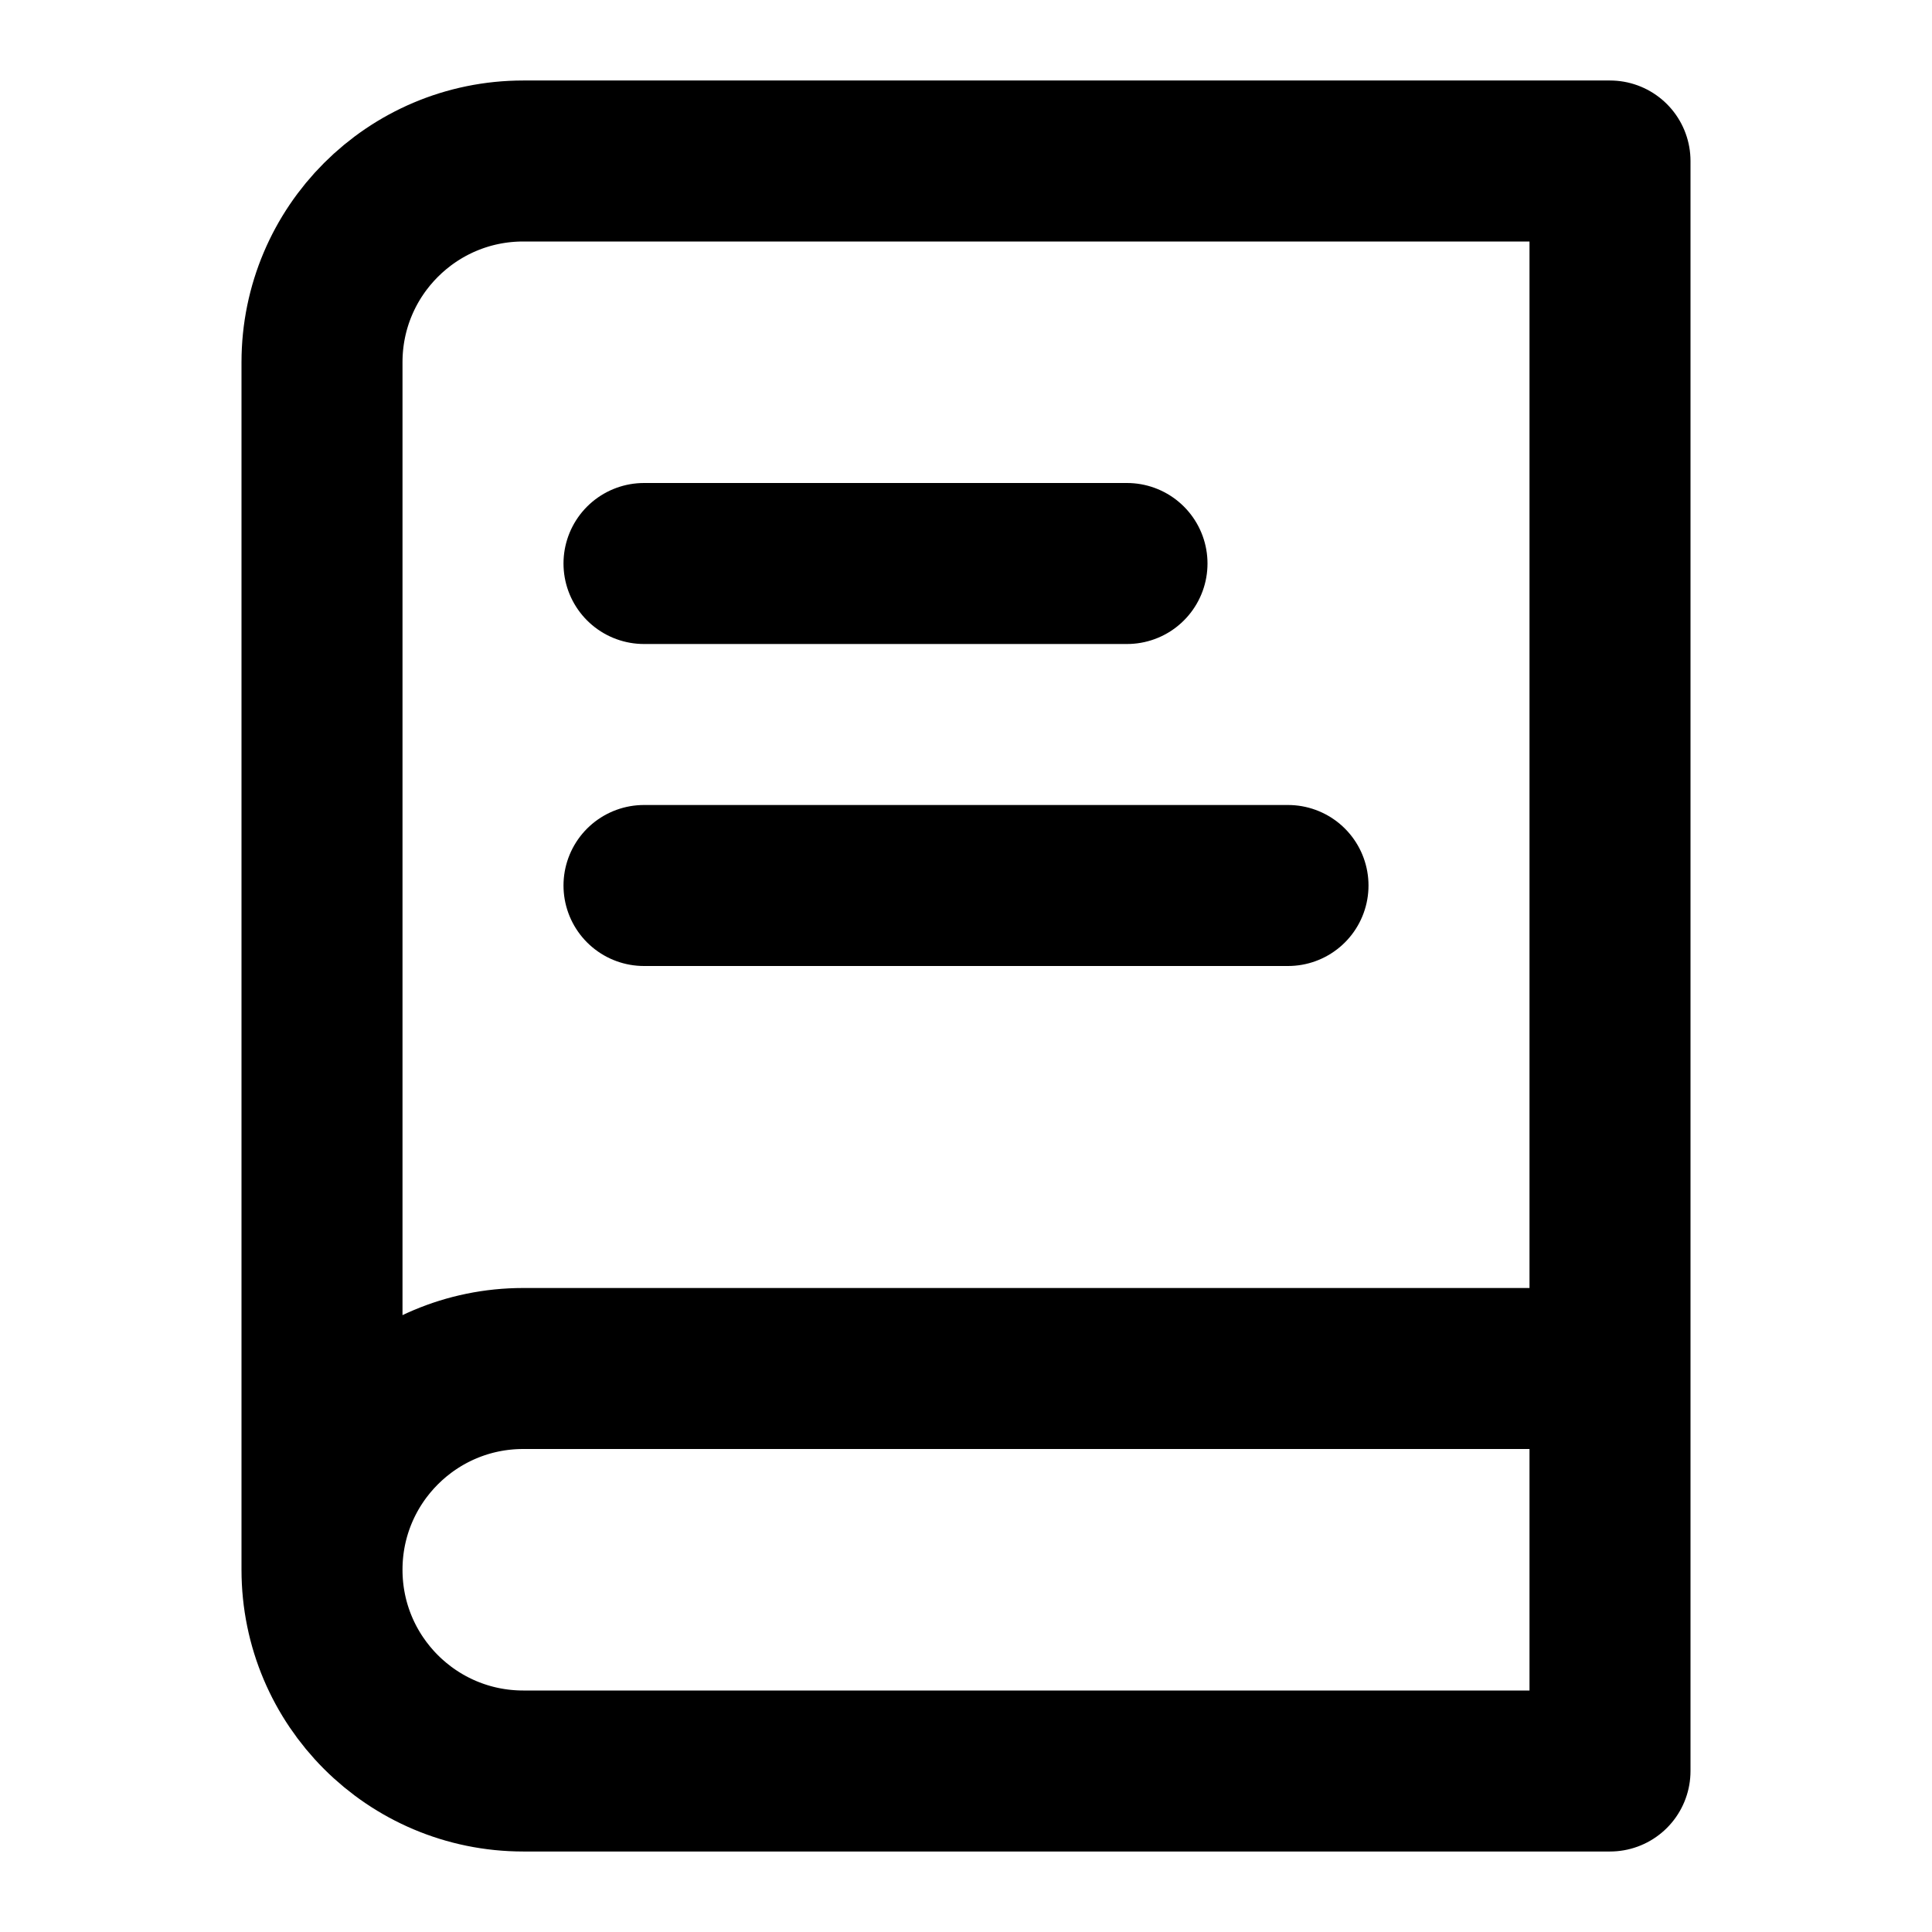
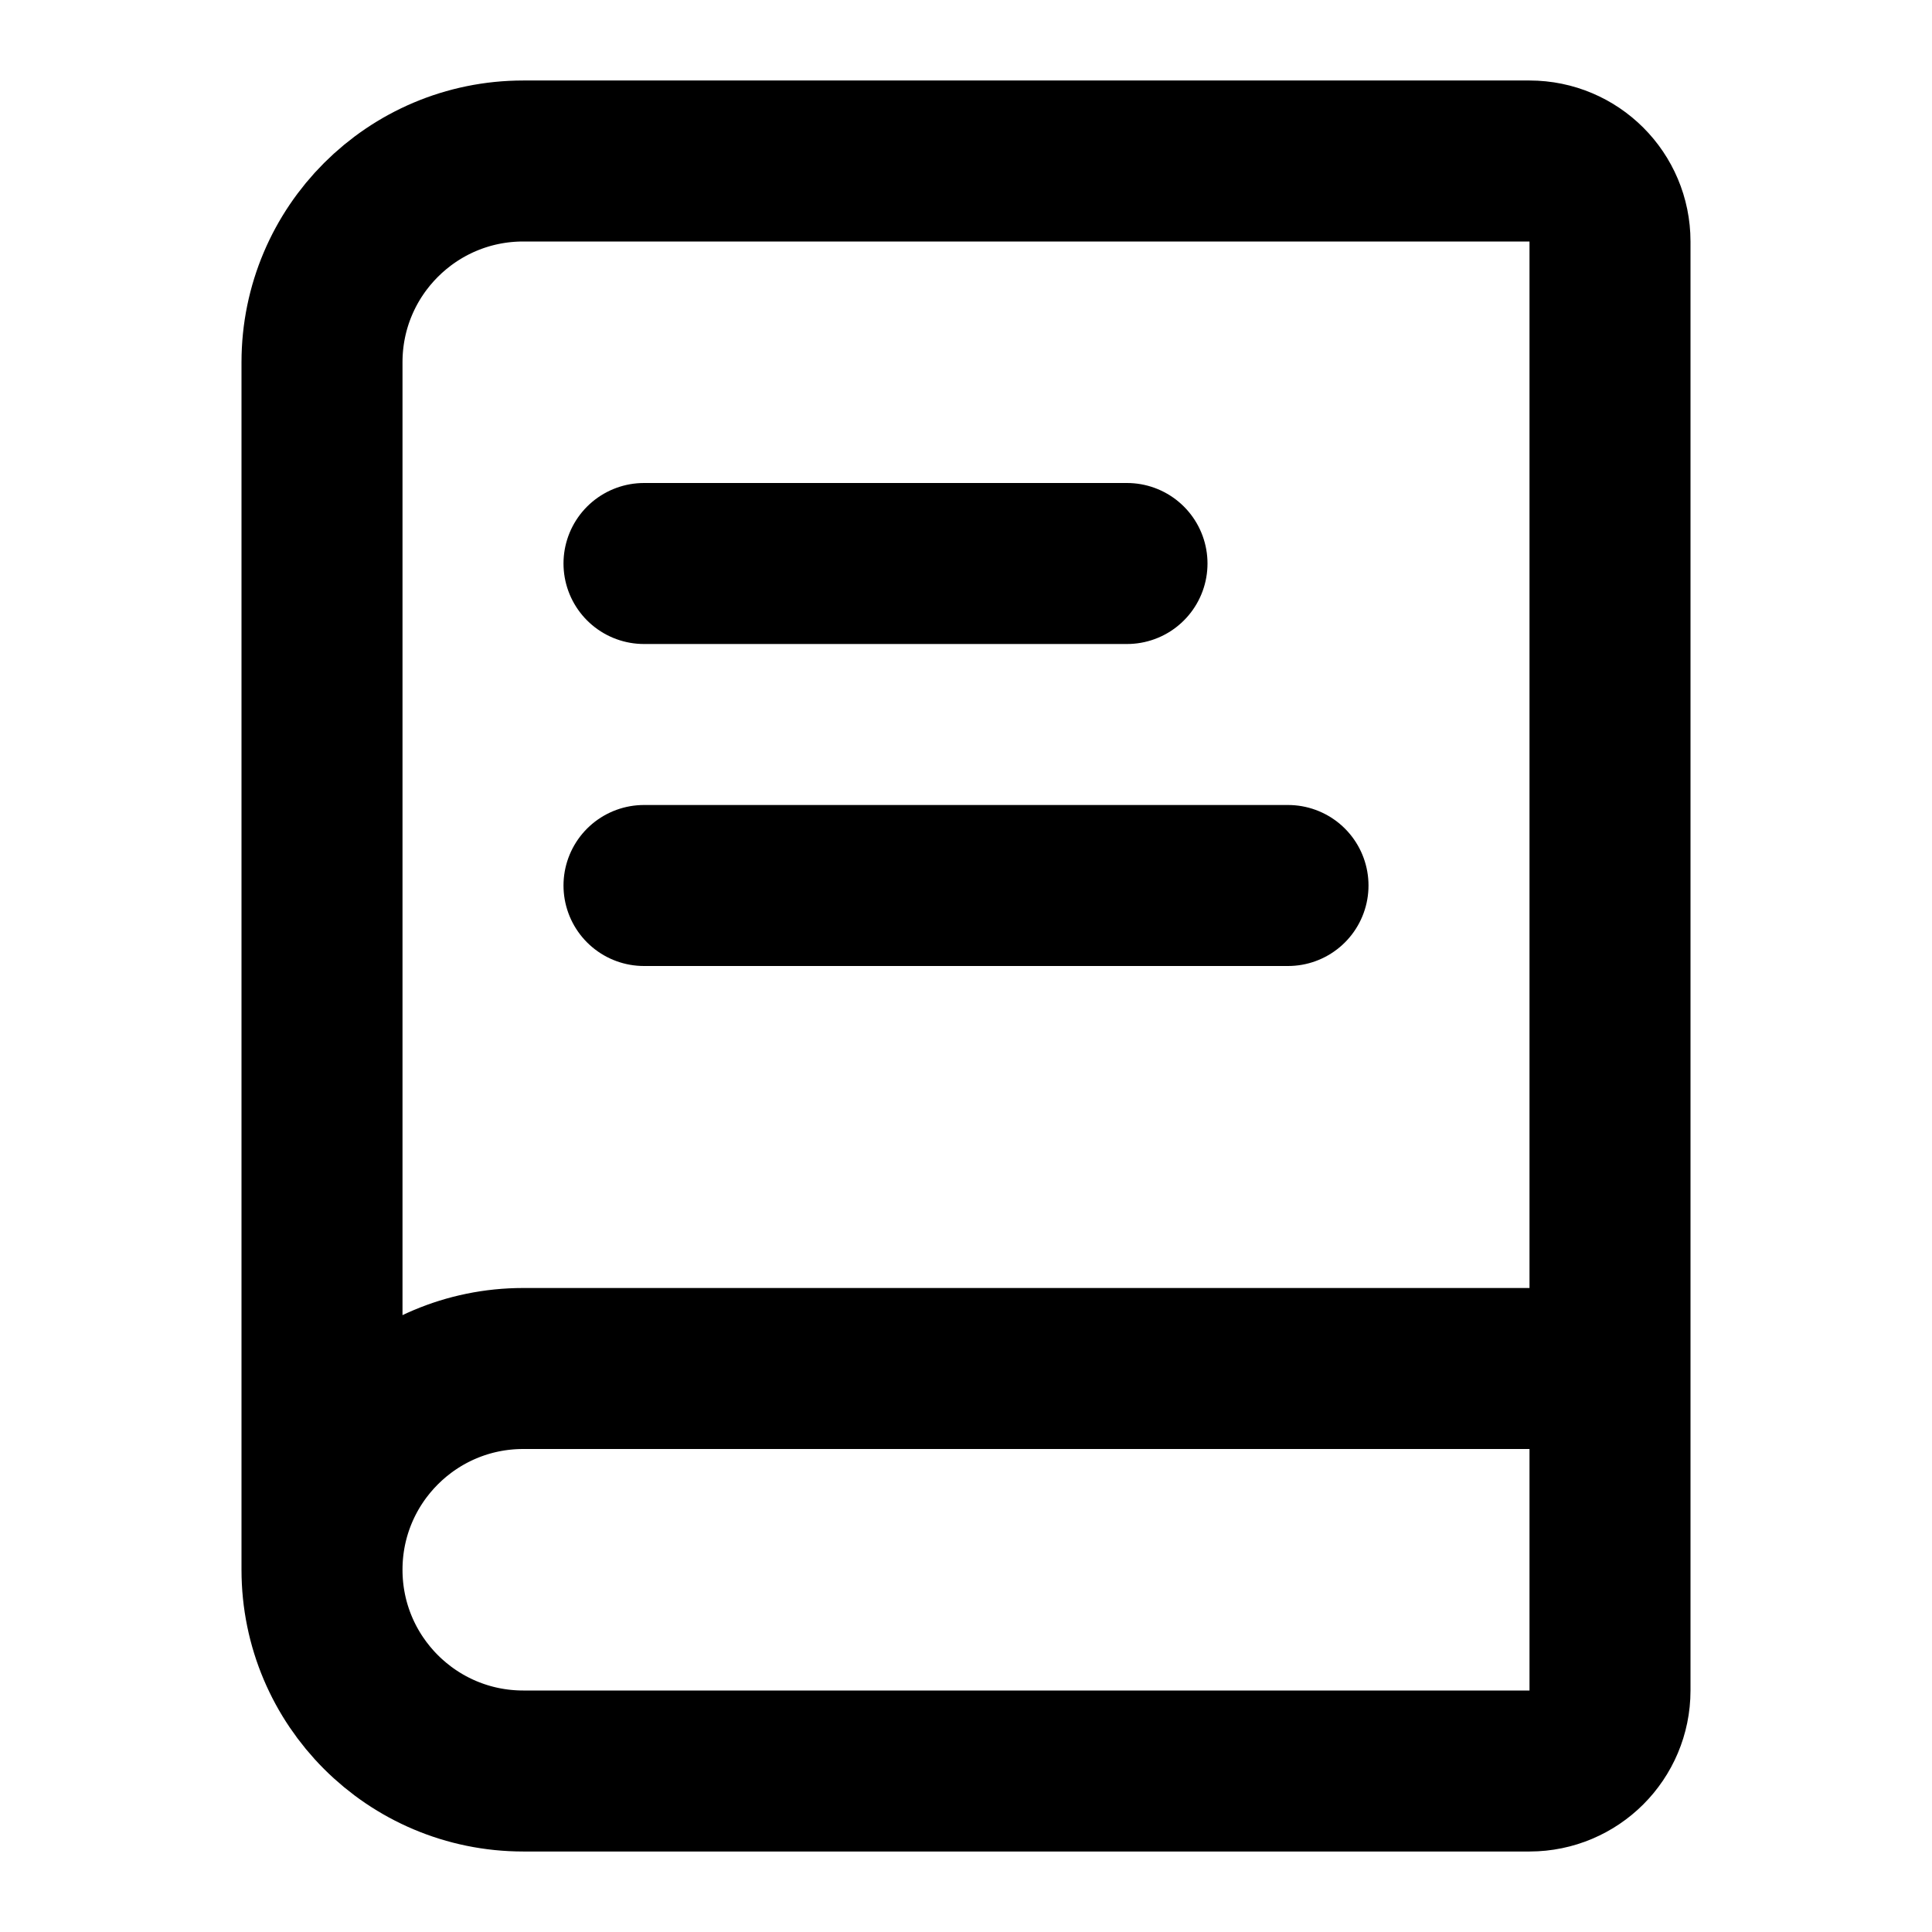
<svg xmlns="http://www.w3.org/2000/svg" width="24" height="24" viewBox="0 0 24 24" fill="none" stroke="currentColor" stroke-width="2" stroke-linecap="round" stroke-linejoin="round">
-   <path d="M4 19.5v-15A2.5 2.5 0 0 1 6.5 2H20v20H6.5a2.5 2.5 0 0 1 0-5H20" />
+   <path d="M4 19.5v-15A2.5 2.5 0 0 1 6.5 2H19a1 1 0 0 1 1 1v18a1 1 0 0 1-1 1H6.5a1 1 0 0 1 0-5H20" />
+   <path d="M8 11h8" />
  <path d="M8 7h6" />
-   <path d="M8 11h8" />
</svg>
